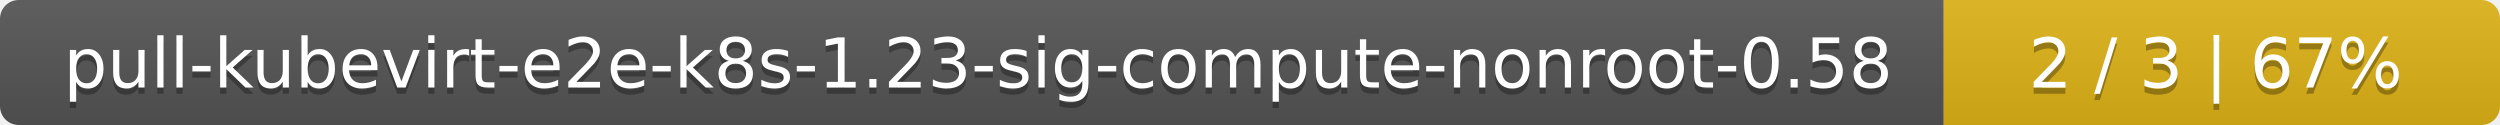
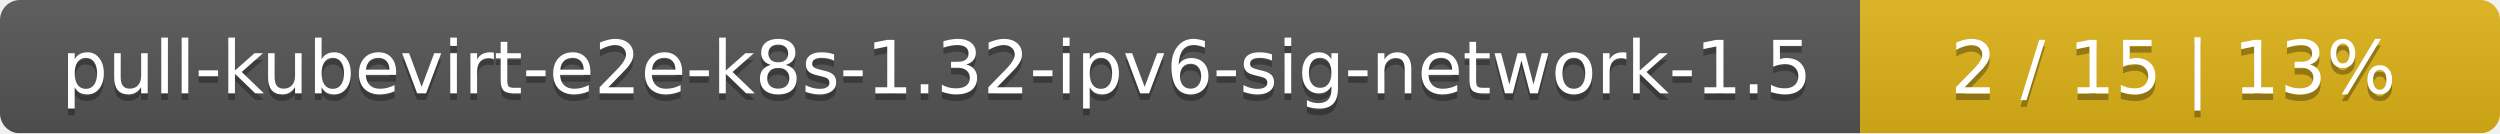
- <svg xmlns="http://www.w3.org/2000/svg" width="400" height="20">
+ <svg xmlns="http://www.w3.org/2000/svg" width="375" height="20">
  <linearGradient id="smooth" x2="0" y2="100%">
    <stop offset="0" stop-color="#bbb" stop-opacity=".1" />
    <stop offset="1" stop-opacity=".1" />
  </linearGradient>
  <mask id="round">
-     <rect width="400" height="20" rx="3" fill="#fff" />
+     <rect width="375" height="20" rx="3" fill="#fff" />
  </mask>
  <g mask="url(#round)">
-     <rect width="311" height="20" fill="#555" />
-     <rect x="311" width="89" height="20" fill="#dfb317" />
-     <rect width="400" height="20" fill="url(#smooth)" />
+     <rect width="279" height="20" fill="#555" />
+     <rect x="279" width="96" height="20" fill="#dfb317" />
+     <rect width="375" height="20" fill="url(#smooth)" />
  </g>
  <g fill="#fff" text-anchor="middle" font-family="DejaVu Sans,Verdana,Geneva,sans-serif" font-size="11">
-     <text x="156.5" y="15" fill="#010101" fill-opacity=".3">pull-kubevirt-e2e-k8s-1.23-sig-compute-nonroot-0.58</text>
-     <text x="156.5" y="14">pull-kubevirt-e2e-k8s-1.23-sig-compute-nonroot-0.58</text>
-     <text x="354.5" y="15" fill="#010101" fill-opacity=".3">2 / 3    |    67%</text>
-     <text x="354.5" y="14">2 / 3    |    67%</text>
+     <text x="140.5" y="15" fill="#010101" fill-opacity=".3">pull-kubevirt-e2e-k8s-1.32-ipv6-sig-network-1.5</text>
+     <text x="140.5" y="14">pull-kubevirt-e2e-k8s-1.32-ipv6-sig-network-1.5</text>
+     <text x="326" y="15" fill="#010101" fill-opacity=".3">2 / 15    |    13%</text>
+     <text x="326" y="14">2 / 15    |    13%</text>
  </g>
</svg>
